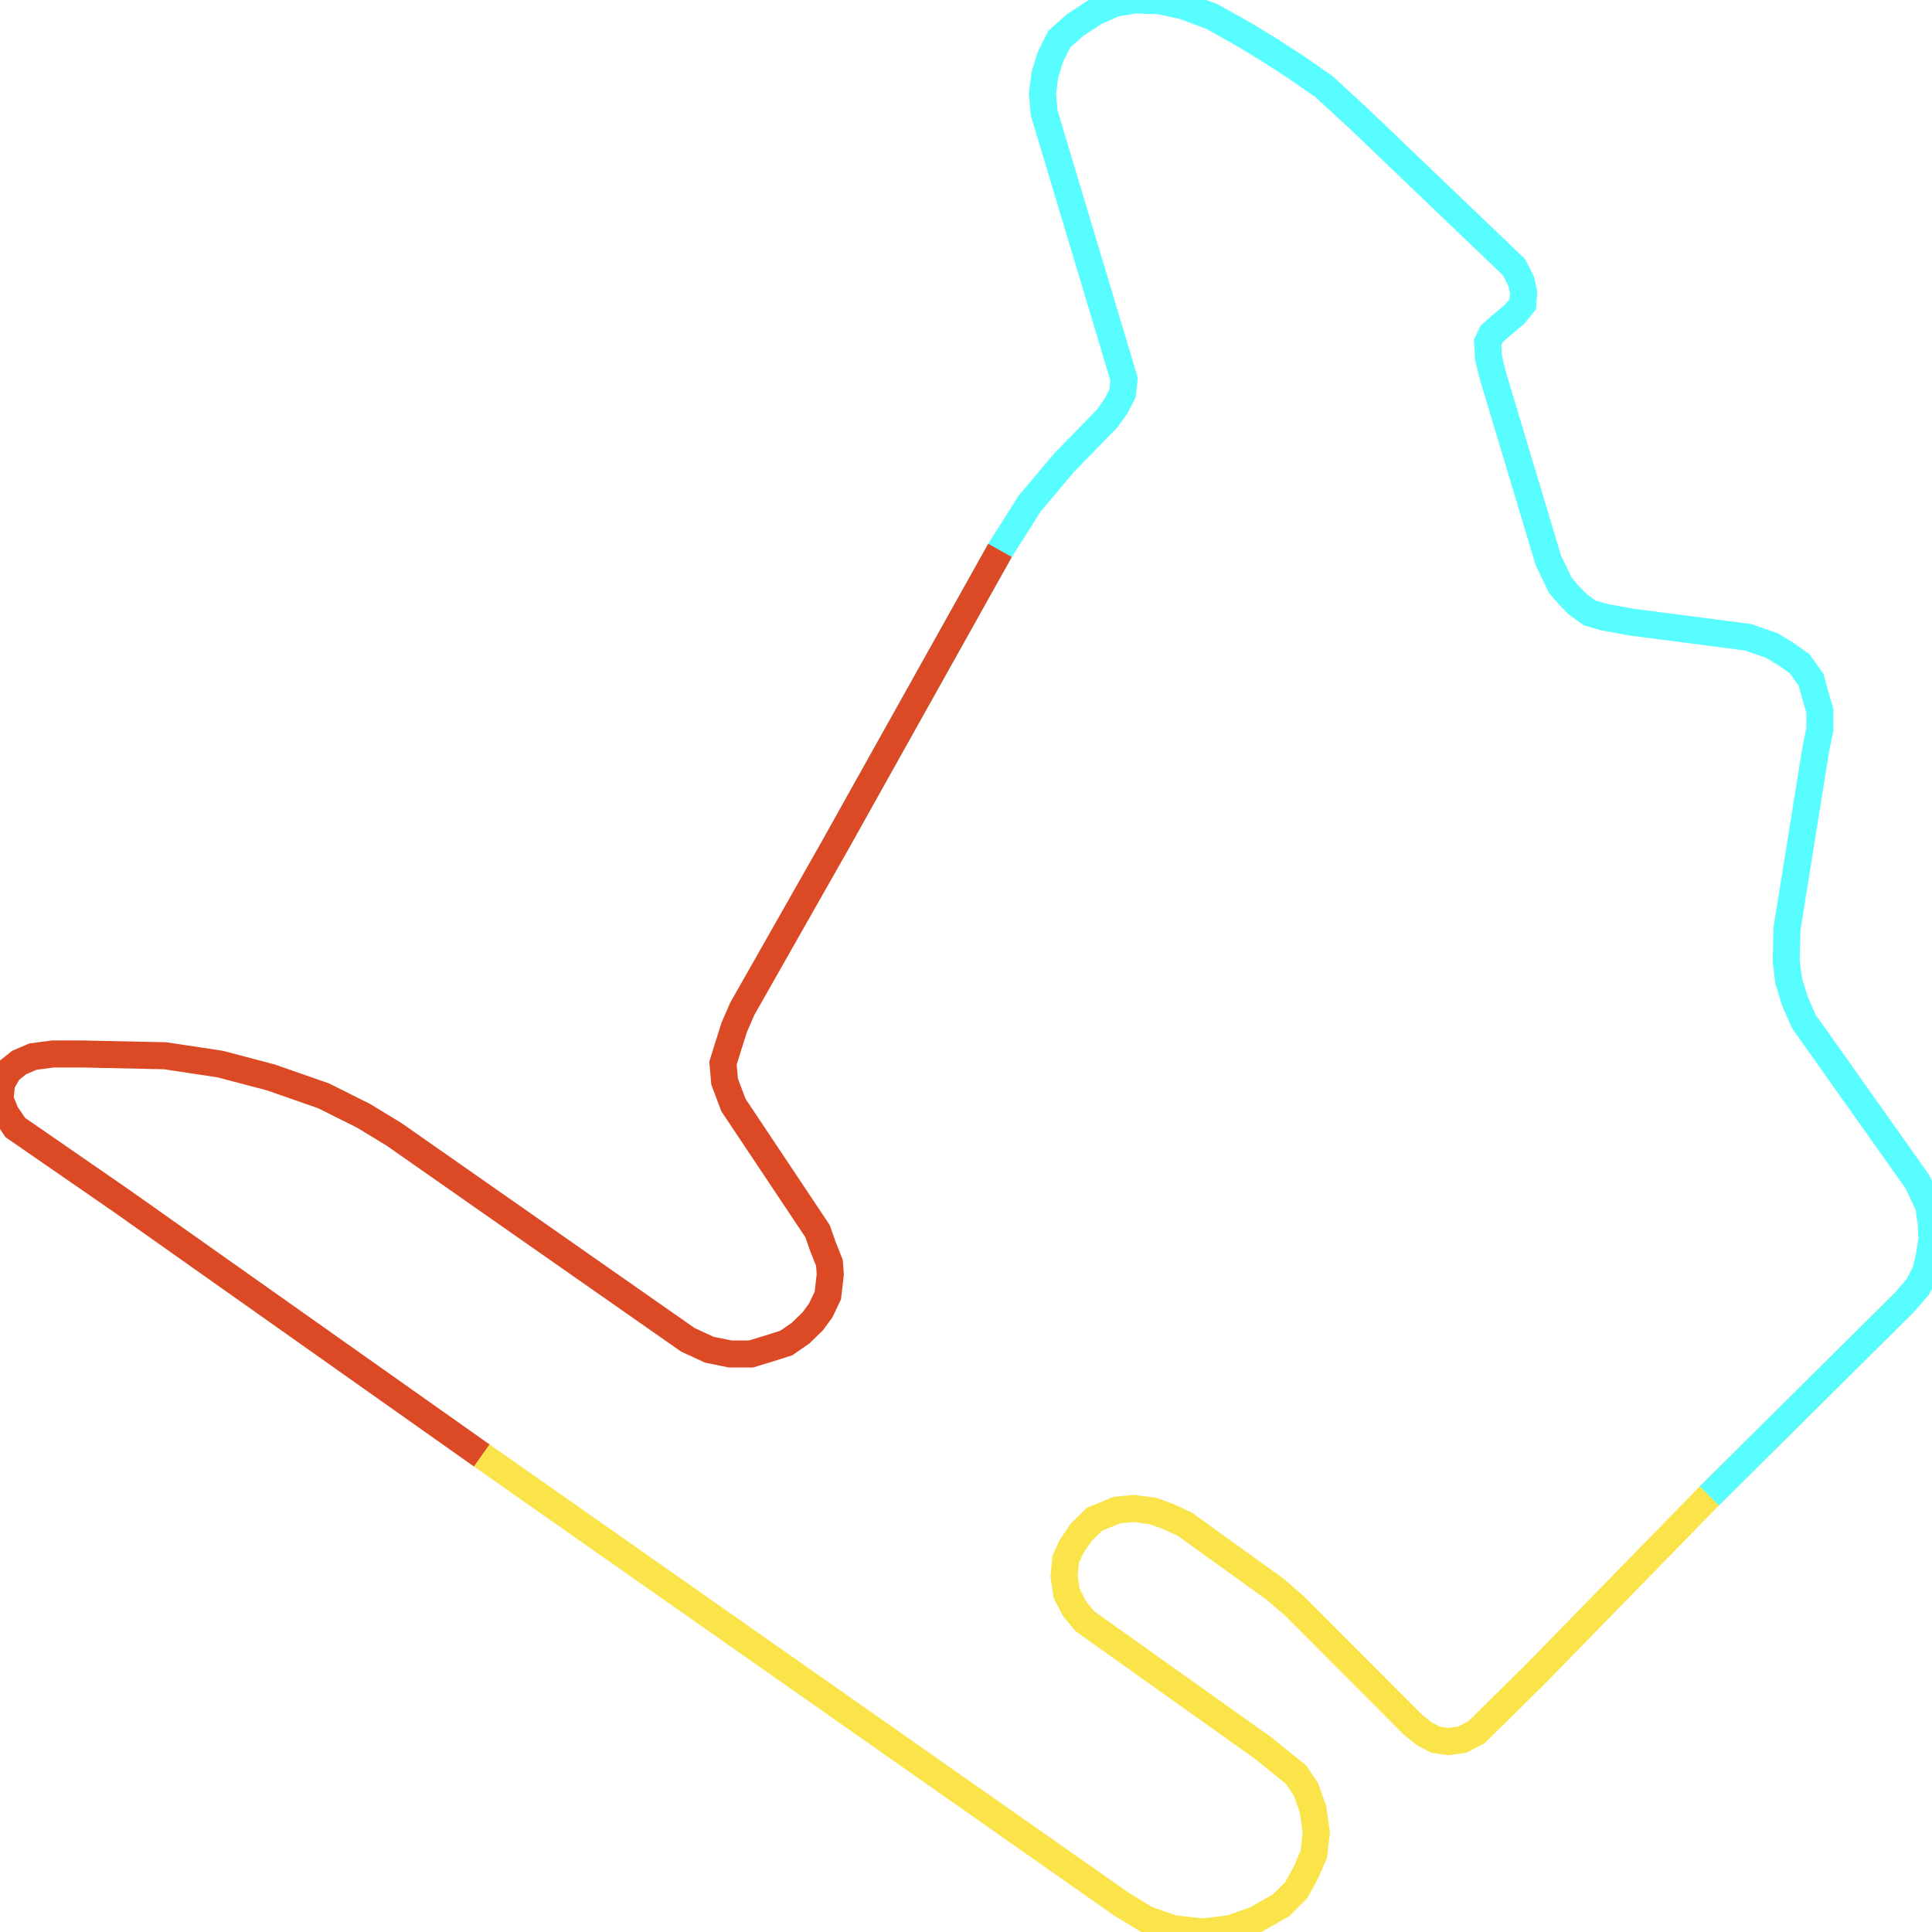
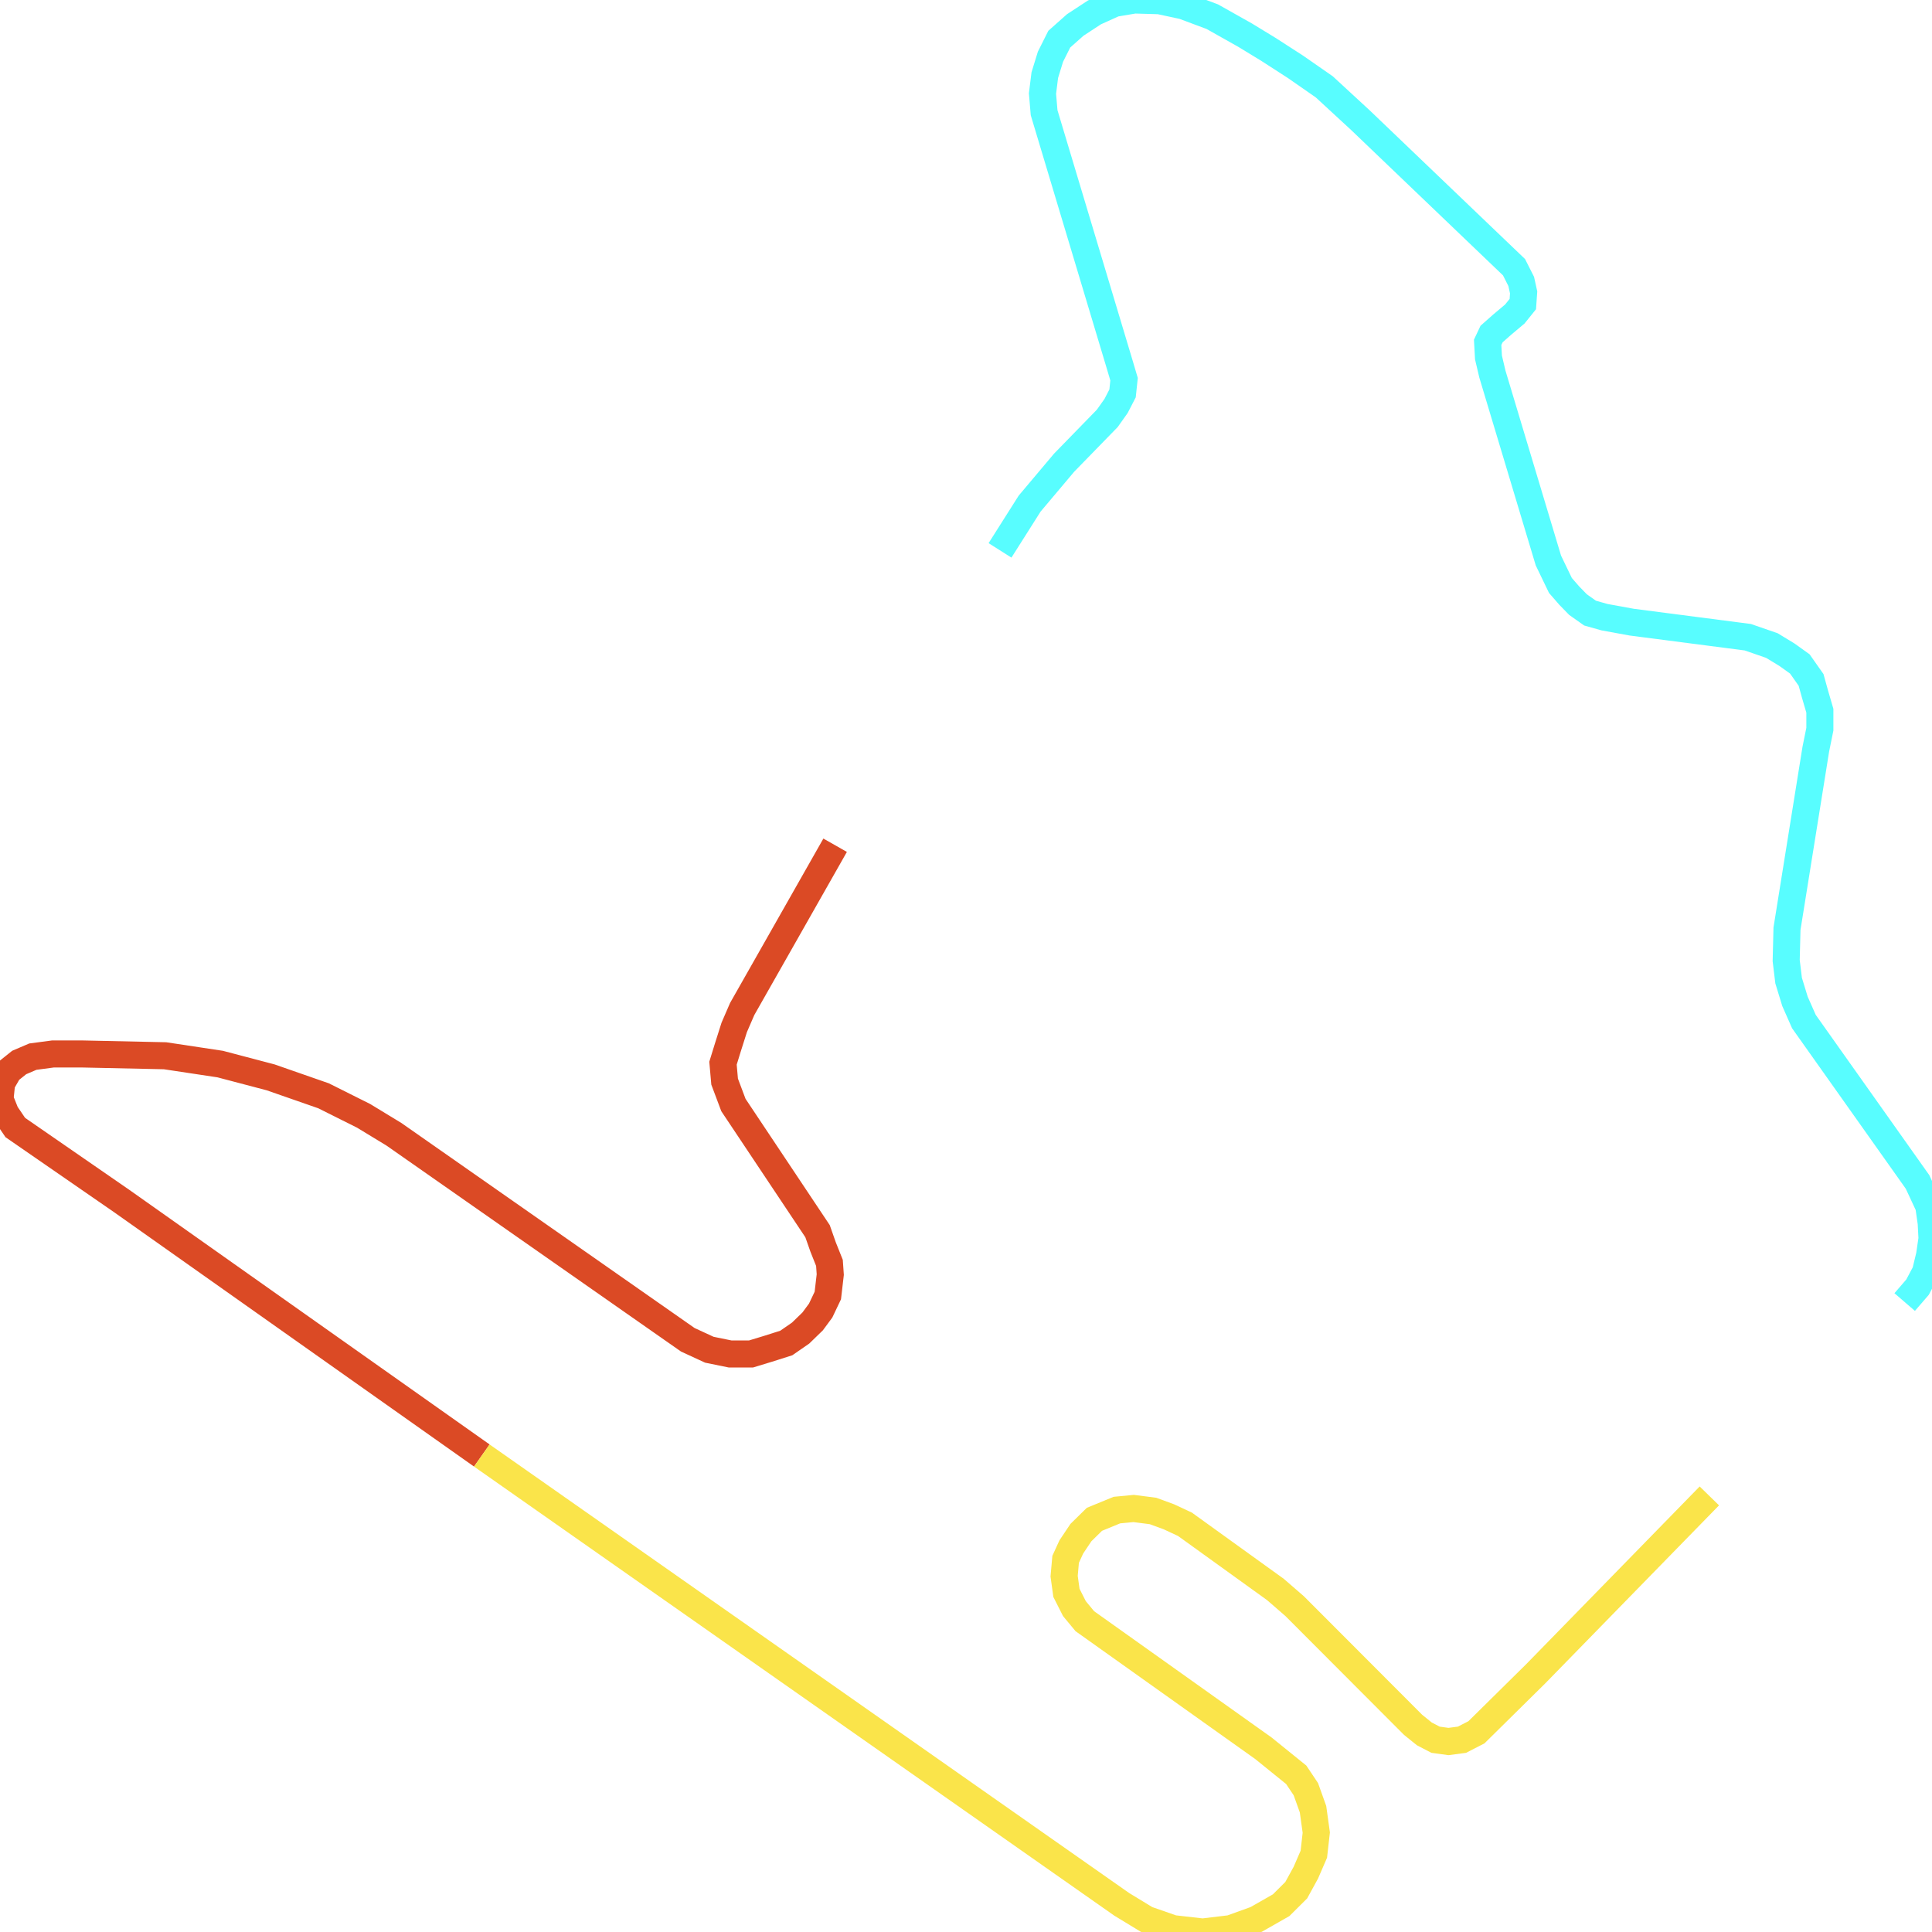
<svg xmlns="http://www.w3.org/2000/svg" width="500" height="500">
-   <path d="M492.929,336.971 L442.379,387.141 L397.431,433.184 L382.098,448.317 L378.352,450.243 L374.851,450.702 L371.526,450.243 L368.62,448.73 L365.714,446.391 L335.049,415.665 L330.078,411.355 L306.658,394.479 L302.527,392.553 L298.397,391.039 L293.391,390.397 L289.05,390.81 L283.239,393.195 L279.738,396.634 L277.253,400.349 L275.782,403.559 L275.397,407.915 L275.992,412.226 L278.058,416.307" fill="none" stroke-width="7" stroke="#fae44a" />
-   <path d="M216.131,218.747 L258.804,142.438 L266.471,130.331 L275.397,119.738 L286.564,108.273 L288.84,105.063 L290.52,101.807 L290.905,98.138 L289.68,94.011 L270.216,29.166 L269.796,24.214 L270.391,19.444 L271.862,14.675 L274.137,10.135 L278.268,6.466 L283.239,3.21 L288.42,0.871 L293.601,0.0 L300.042,0.183 L306.238,1.513 L313.73,4.311 L322.201,9.08 L328.222,12.749 L335.259,17.289 L342.715,22.471 L352.062,31.092 L391.829,69.155 L393.685,72.824 L394.315,75.667 L394.105,78.694 L392.039,81.262 L388.714,84.059 L386.018,86.444 L385.003,88.599 L385.213,92.497 L386.228,96.808 L400.721,145.052 L403.837,151.518 L406.112,154.132 L408.388,156.471 L411.503,158.672 L415.249,159.727 L422.285,161.011 L452.321,164.909 L458.552,167.064 L462.473,169.449 L465.799,171.833 L468.704,175.961 L469.719,179.629 L470.979,183.94 L470.979,188.71 L469.929,193.892 L462.473,240.347 L462.263,248.601 L462.893,253.783 L464.538,259.149 L466.849,264.377 L496.254,305.879 L499.16,312.116 L499.79,316.473 L500.0,320.554 L499.37,324.865 L498.32,329.221 L496.254,333.119 L492.929,336.971 L442.379,387.141" fill="none" stroke-width="7" stroke="#58fdff" />
-   <path d="M124.694,376.685 L31.506,310.832 L3.956,291.8 L1.47,288.132 L0.0,284.463 L0.42,280.336 L2.275,277.126 L4.971,274.97 L8.507,273.457 L13.688,272.769 L21.354,272.769 L42.708,273.228 L56.991,275.383 L70.048,278.822 L83.736,283.592 L94.098,288.774 L101.939,293.543 L178.009,346.739 L183.575,349.308 L188.966,350.408 L194.357,350.408 L198.733,349.078 L203.494,347.565 L207.204,344.997 L210.32,341.97 L212.385,339.173 L214.241,335.275 L214.871,329.863 L214.661,326.837 L213.015,322.709 L211.58,318.628 L189.806,285.976 L187.531,279.923 L187.111,275.154 L188.371,271.072 L190.016,265.89 L192.081,261.121 L216.131,218.747 L258.804,142.438" fill="none" stroke-width="7" stroke="#db4a25" />
-   <path d="M275.992,412.226 L278.058,416.307 L280.753,419.563 L326.962,452.444 L335.469,459.323 L337.954,463.038 L339.81,468.22 L340.65,474.273 L340.02,479.868 L337.954,484.637 L335.469,489.177 L331.548,493.075 L325.107,496.744 L318.491,499.129 L311.244,500.0 L303.578,499.129 L296.716,496.744 L290.31,492.846 L124.694,376.685" fill="none" stroke-width="7" stroke="#fae44a" />
+   <path d="M258.804,142.438 L266.471,130.331 L275.397,119.738 L286.564,108.273 L288.84,105.063 L290.52,101.807 L290.905,98.138 L289.68,94.011 L270.216,29.166 L269.796,24.214 L270.391,19.444 L271.862,14.675 L274.137,10.135 L278.268,6.466 L283.239,3.21 L288.42,0.871 L293.601,0.0 L300.042,0.183 L306.238,1.513 L313.73,4.311 L322.201,9.08 L328.222,12.749 L335.259,17.289 L342.715,22.471 L352.062,31.092 L391.829,69.155 L393.685,72.824 L394.315,75.667 L394.105,78.694 L392.039,81.262 L388.714,84.059 L386.018,86.444 L385.003,88.599 L385.213,92.497 L386.228,96.808 L400.721,145.052 L403.837,151.518 L406.112,154.132 L408.388,156.471 L411.503,158.672 L415.249,159.727 L422.285,161.011 L452.321,164.909 L458.552,167.064 L462.473,169.449 L465.799,171.833 L468.704,175.961 L469.719,179.629 L470.979,183.94 L470.979,188.71 L469.929,193.892 L462.473,240.347 L462.263,248.601 L462.893,253.783 L464.538,259.149 L466.849,264.377 L496.254,305.879 L499.16,312.116 L499.79,316.473 L500.0,320.554 L499.37,324.865 L498.32,329.221 L496.254,333.119 L492.929,336.971" fill="none" stroke-width="7" stroke="#58fdff" />
+   <path d="M124.694,376.685 L31.506,310.832 L3.956,291.8 L1.47,288.132 L0.0,284.463 L0.42,280.336 L2.275,277.126 L4.971,274.97 L8.507,273.457 L13.688,272.769 L21.354,272.769 L42.708,273.228 L56.991,275.383 L70.048,278.822 L83.736,283.592 L94.098,288.774 L101.939,293.543 L178.009,346.739 L183.575,349.308 L188.966,350.408 L194.357,350.408 L198.733,349.078 L203.494,347.565 L207.204,344.997 L210.32,341.97 L212.385,339.173 L214.241,335.275 L214.871,329.863 L214.661,326.837 L213.015,322.709 L211.58,318.628 L189.806,285.976 L187.531,279.923 L187.111,275.154 L188.371,271.072 L190.016,265.89 L192.081,261.121 L216.131,218.747" fill="none" stroke-width="7" stroke="#db4a25" />
+   <path d="M442.379,387.141 L397.431,433.184 L382.098,448.317 L378.352,450.243 L374.851,450.702 L371.526,450.243 L368.62,448.73 L365.714,446.391 L335.049,415.665 L330.078,411.355 L306.658,394.479 L302.527,392.553 L298.397,391.039 L293.391,390.397 L289.05,390.81 L283.239,393.195 L279.738,396.634 L277.253,400.349 L275.782,403.559 L275.397,407.915 L275.992,412.226 L278.058,416.307 L280.753,419.563 L326.962,452.444 L335.469,459.323 L337.954,463.038 L339.81,468.22 L340.65,474.273 L340.02,479.868 L337.954,484.637 L335.469,489.177 L331.548,493.075 L325.107,496.744 L318.491,499.129 L311.244,500.0 L303.578,499.129 L296.716,496.744 L290.31,492.846 L124.694,376.685" fill="none" stroke-width="7" stroke="#fae44a" />
</svg>
